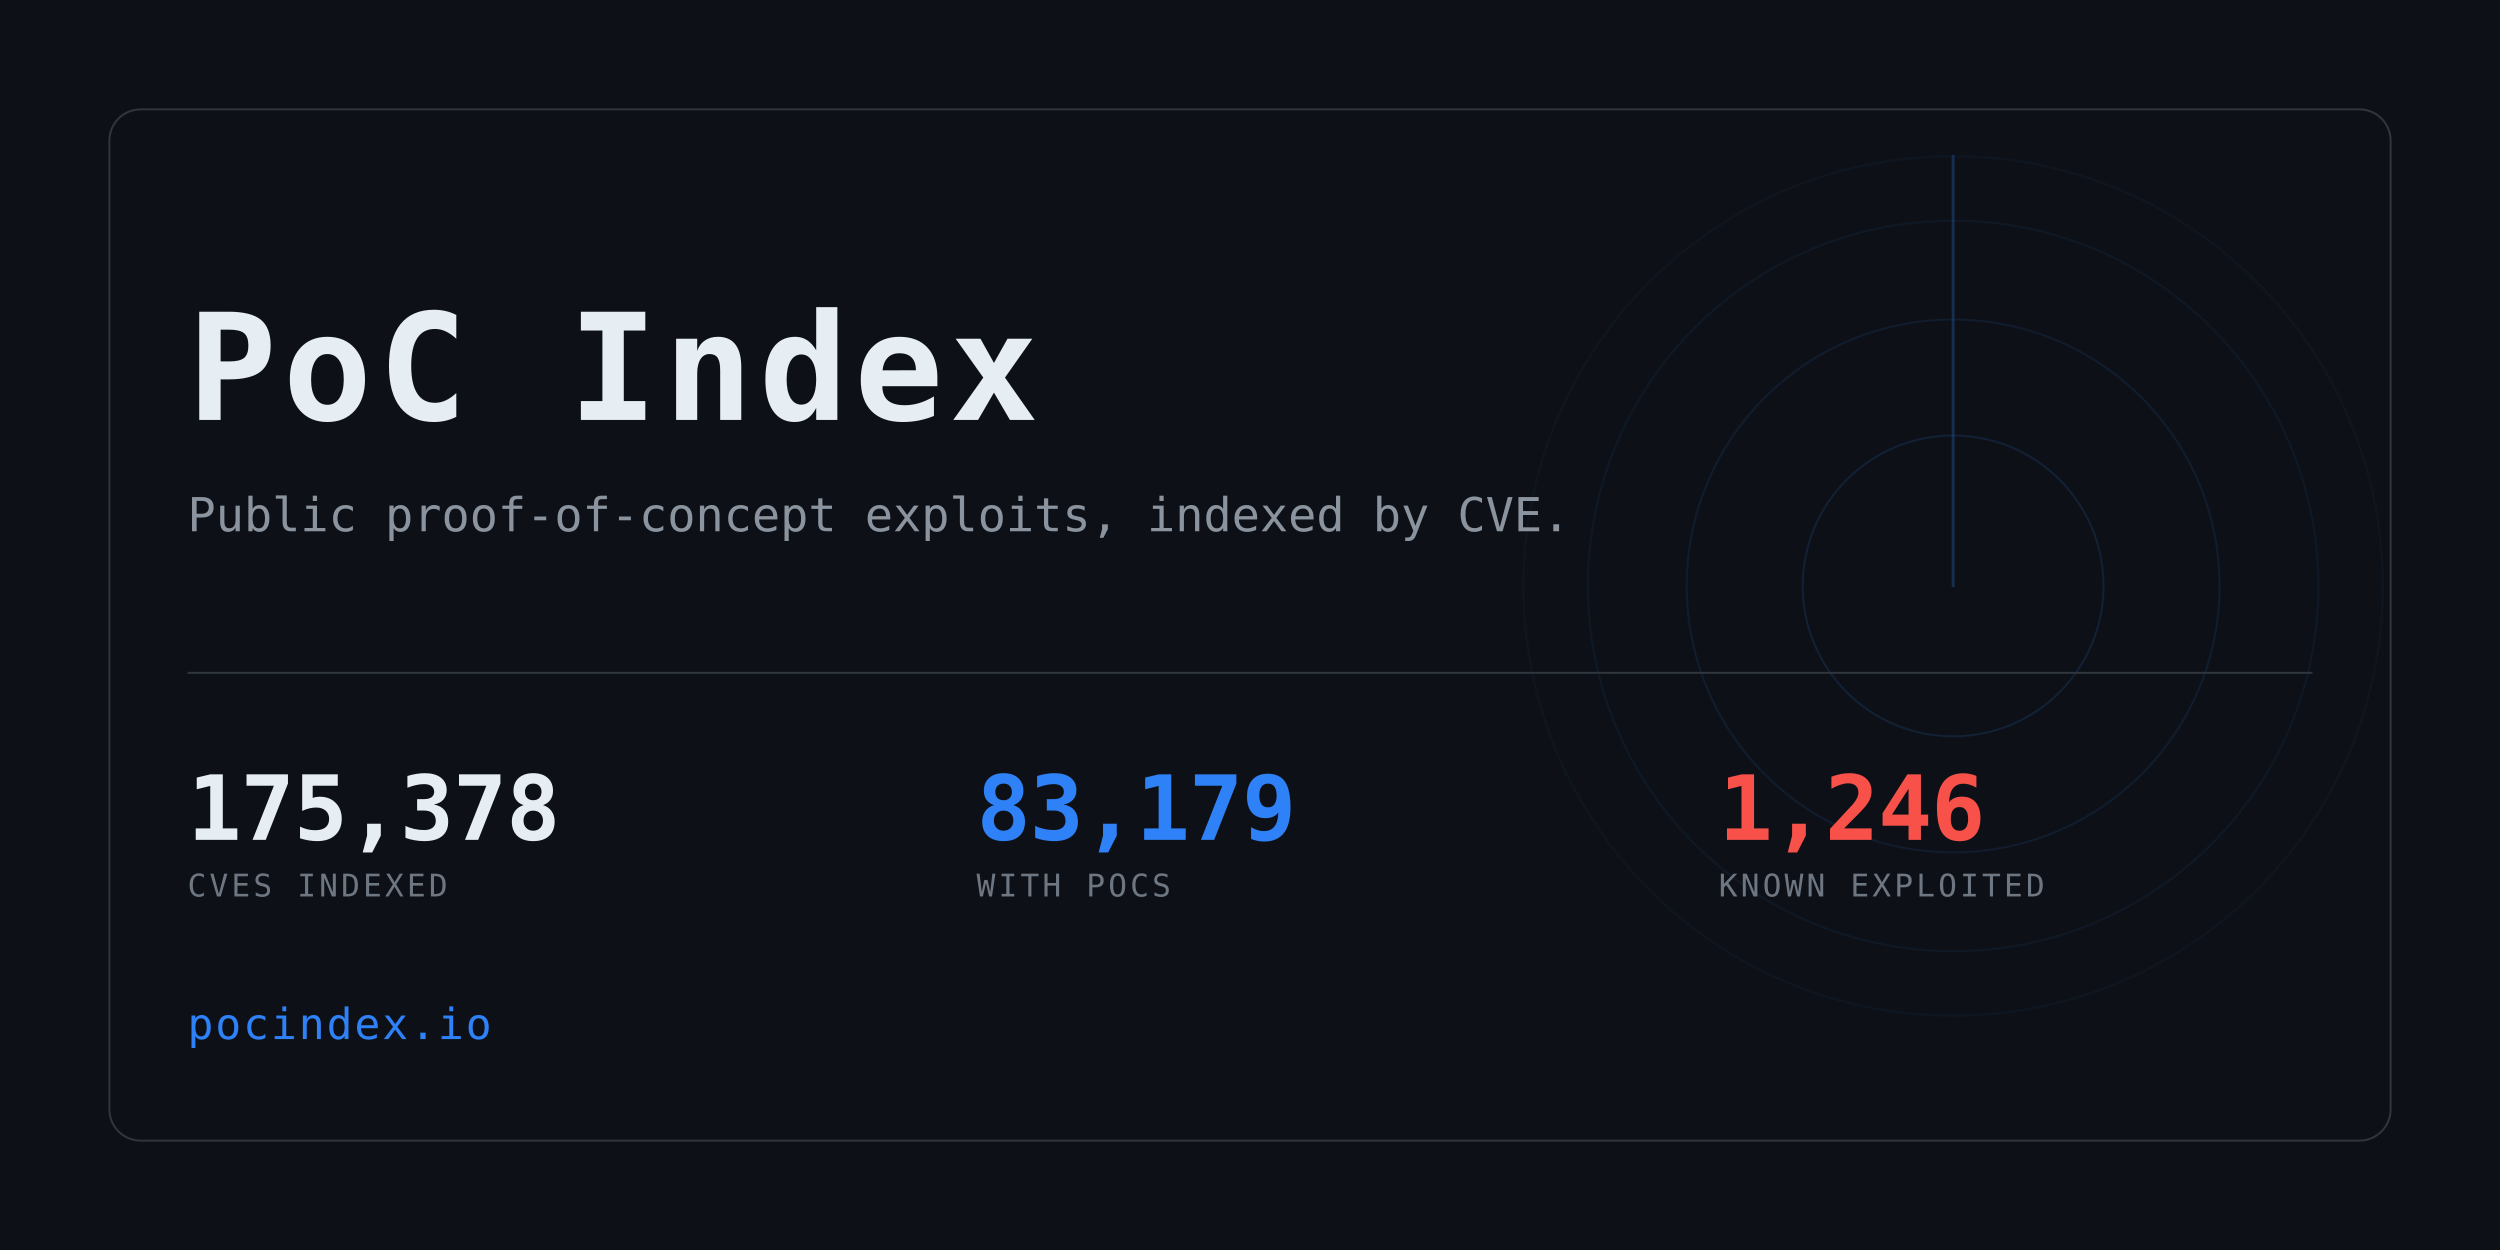
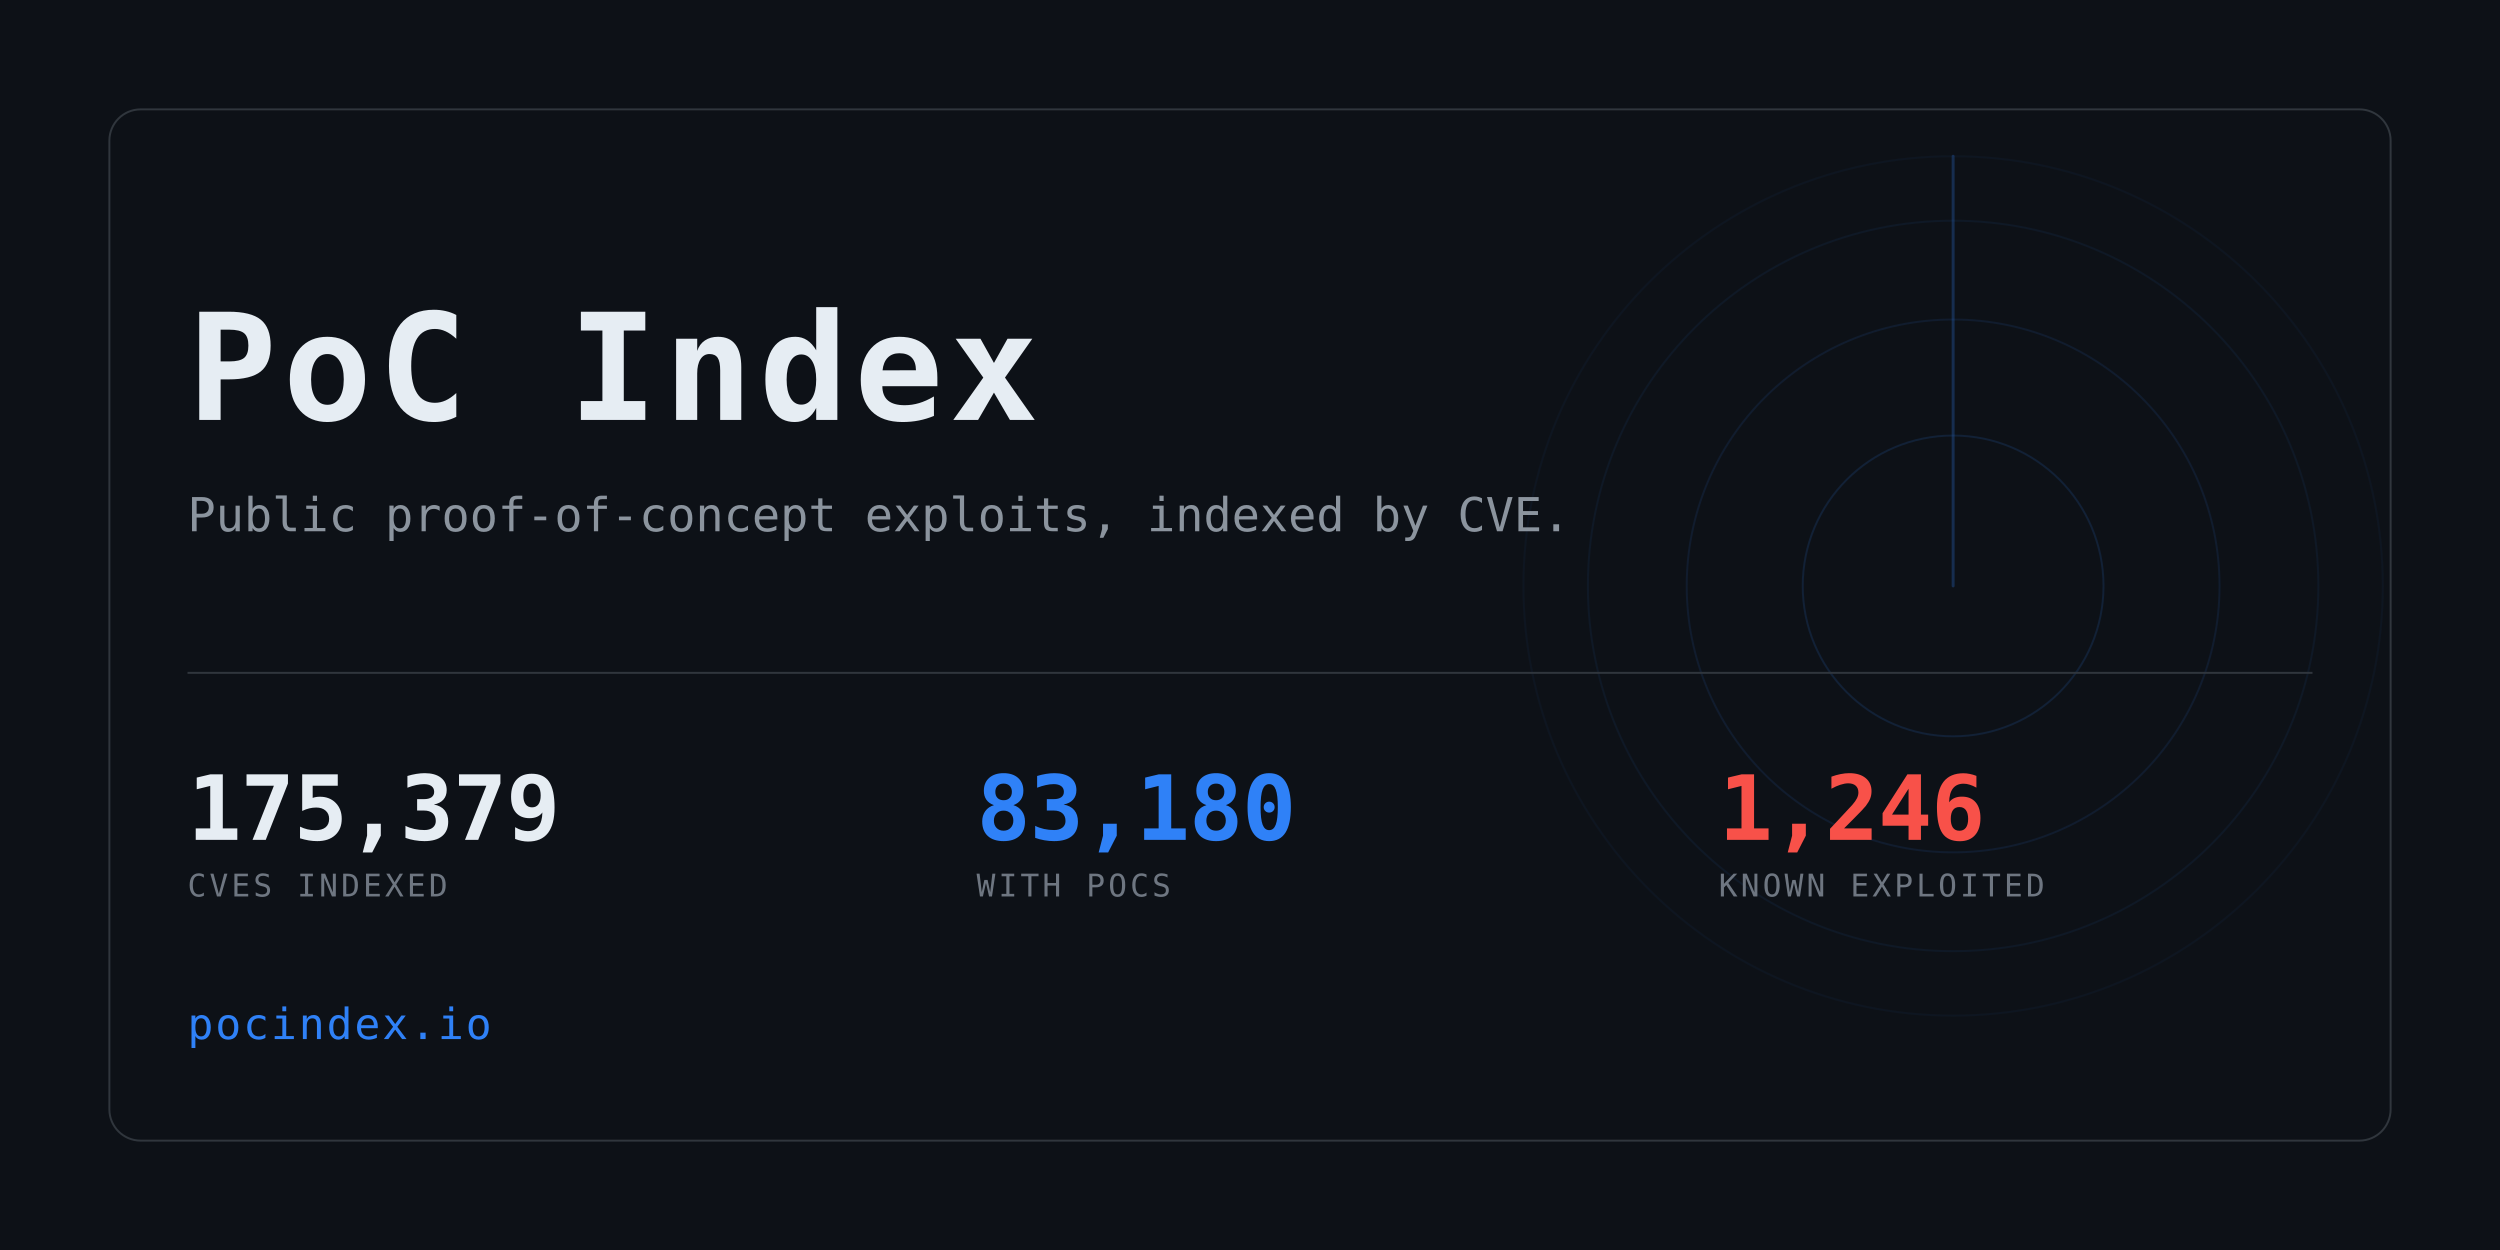
<svg xmlns="http://www.w3.org/2000/svg" width="1280" height="640" viewBox="0 0 1280 640" role="img" aria-label="PoC Index">
  <clipPath id="card">
    <rect x="56" y="56" width="1168" height="528" rx="16" />
  </clipPath>
  <rect width="1280" height="640" fill="#0d1117" />
  <g clip-path="url(#card)" opacity="0.6">
    <g>
      <circle cx="1000" cy="300" r="77.0" fill="none" stroke="#2f81f7" stroke-width="1" opacity="0.234" />
      <circle cx="1000" cy="300" r="136.4" fill="none" stroke="#2f81f7" stroke-width="1" opacity="0.169" />
      <circle cx="1000" cy="300" r="187.0" fill="none" stroke="#2f81f7" stroke-width="1" opacity="0.117" />
      <circle cx="1000" cy="300" r="220.0" fill="none" stroke="#2f81f7" stroke-width="1" opacity="0.078" />
      <line x1="1000" y1="300" x2="1000" y2="80.0" stroke="#2f81f7" stroke-width="1.5" stroke-linecap="round" opacity="0.416">
        <animateTransform attributeName="transform" type="rotate" from="0 1000 300" to="360 1000 300" dur="8s" repeatCount="indefinite" />
      </line>
    </g>
  </g>
  <rect x="56" y="56" width="1168" height="528" rx="16" fill="none" stroke="#30363d" />
  <text x="96" y="215" font-family="ui-monospace,SFMono-Regular,Menlo,Consolas,monospace" font-size="76" font-weight="700" fill="#e6edf3" letter-spacing="3">PoC Index</text>
  <text x="96" y="272" font-family="ui-monospace,SFMono-Regular,Menlo,Consolas,monospace" font-size="24" fill="#8b949e">
    Public proof-of-concept exploits, indexed by CVE.</text>
  <rect x="96" y="344" width="1088" height="1" fill="#30363d" />
-   <text x="96" y="430" font-family="ui-monospace,SFMono-Regular,Menlo,Consolas,monospace" font-size="46" font-weight="700" fill="#e6edf3" letter-spacing="-0.5">175,378</text>
+   <text x="96" y="430" font-family="ui-monospace,SFMono-Regular,Menlo,Consolas,monospace" font-size="46" font-weight="700" fill="#e6edf3" letter-spacing="-0.5">175,379</text>
  <text x="96" y="459" font-family="ui-monospace,SFMono-Regular,Menlo,Consolas,monospace" font-size="16" fill="#6e7681" letter-spacing="1.6">CVES INDEXED</text>
-   <text x="500" y="430" font-family="ui-monospace,SFMono-Regular,Menlo,Consolas,monospace" font-size="46" font-weight="700" fill="#2f81f7" letter-spacing="-0.5">83,179</text>
+   <text x="500" y="430" font-family="ui-monospace,SFMono-Regular,Menlo,Consolas,monospace" font-size="46" font-weight="700" fill="#2f81f7" letter-spacing="-0.5">83,180</text>
  <text x="500" y="459" font-family="ui-monospace,SFMono-Regular,Menlo,Consolas,monospace" font-size="16" fill="#6e7681" letter-spacing="1.6">WITH POCS</text>
  <text x="880" y="430" font-family="ui-monospace,SFMono-Regular,Menlo,Consolas,monospace" font-size="46" font-weight="700" fill="#f85149" letter-spacing="-0.5">1,246</text>
  <text x="880" y="459" font-family="ui-monospace,SFMono-Regular,Menlo,Consolas,monospace" font-size="16" fill="#6e7681" letter-spacing="1.6">KNOWN EXPLOITED</text>
  <text x="96" y="532" font-family="ui-monospace,SFMono-Regular,Menlo,Consolas,monospace" font-size="22" fill="#2f81f7" letter-spacing="1">pocindex.io</text>
</svg>
